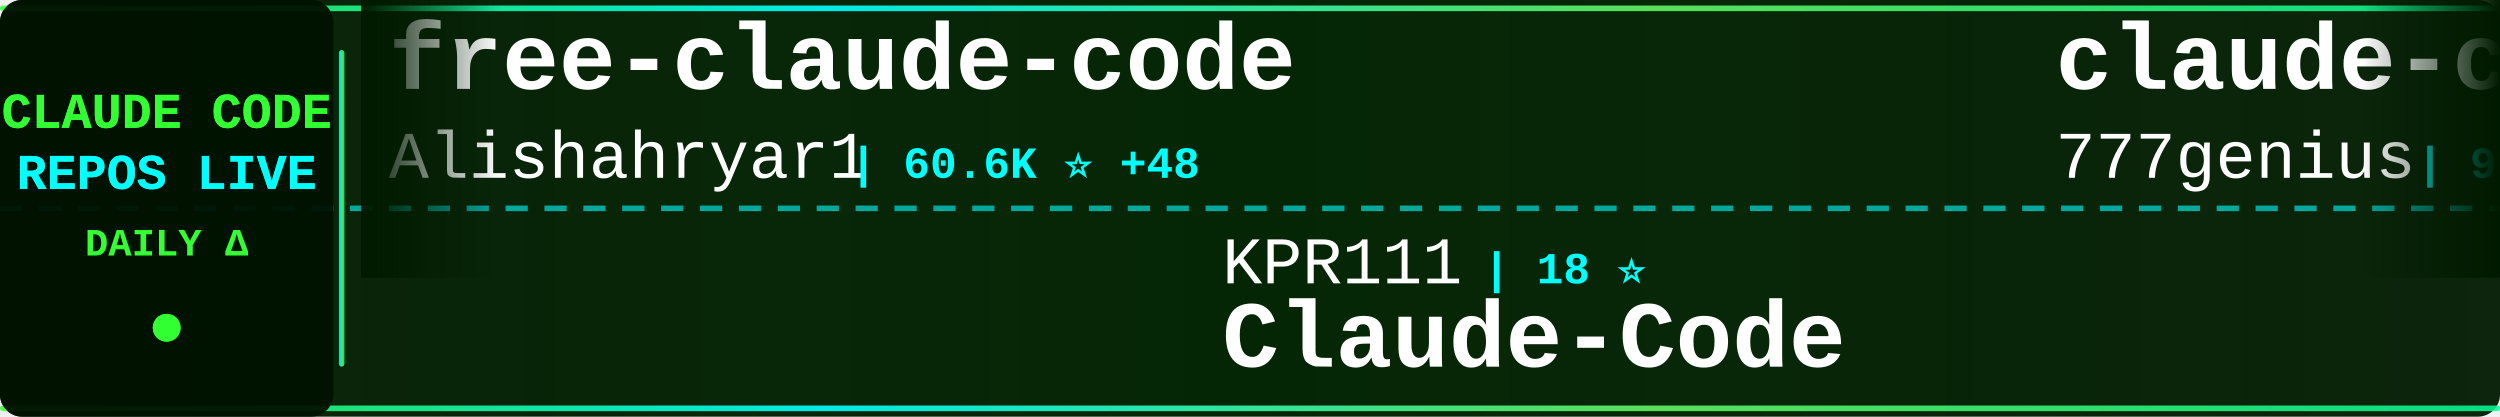
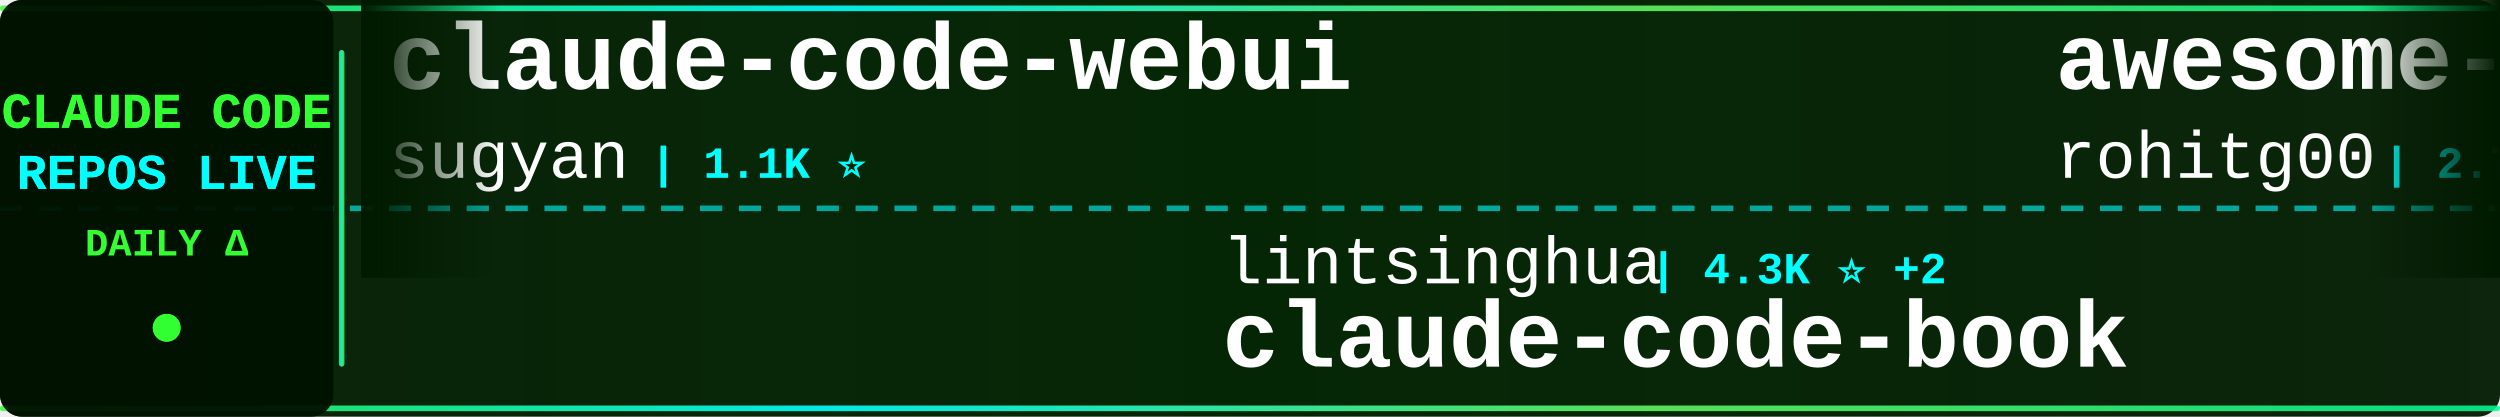
<svg xmlns="http://www.w3.org/2000/svg" width="900" height="150">
  <defs>
    <linearGradient id="tickerBg" x1="0%" y1="0%" x2="100%" y2="0%">
      <stop offset="0%" style="stop-color:#001a00;stop-opacity:0.95" />
      <stop offset="50%" style="stop-color:#002200;stop-opacity:0.98" />
      <stop offset="100%" style="stop-color:#001a00;stop-opacity:0.95" />
    </linearGradient>
    <linearGradient id="borderGrad" x1="0%" y1="0%" x2="100%" y2="0%">
      <stop offset="0%" style="stop-color:#33ff33;stop-opacity:0.85">
        <animate attributeName="stop-opacity" values="0.85;1;0.85" dur="2s" repeatCount="indefinite" />
      </stop>
      <stop offset="33%" style="stop-color:#00ffff;stop-opacity:0.9">
        <animate attributeName="stop-opacity" values="0.9;1;0.9" dur="2.2s" repeatCount="indefinite" />
      </stop>
      <stop offset="66%" style="stop-color:#66ff66;stop-opacity:0.85">
        <animate attributeName="stop-opacity" values="0.85;1;0.85" dur="1.8s" repeatCount="indefinite" />
      </stop>
      <stop offset="100%" style="stop-color:#00ff99;stop-opacity:0.85">
        <animate attributeName="stop-opacity" values="0.85;1;0.85" dur="2s" repeatCount="indefinite" />
      </stop>
    </linearGradient>
    <filter id="textGlow">
      <feGaussianBlur stdDeviation="0.1" result="coloredBlur" />
      <feMerge>
        <feMergeNode in="coloredBlur" />
        <feMergeNode in="SourceGraphic" />
      </feMerge>
    </filter>
    <filter id="metricGlow">
      <feGaussianBlur stdDeviation="0.2" result="coloredBlur" />
      <feMerge>
        <feMergeNode in="coloredBlur" />
        <feMergeNode in="SourceGraphic" />
      </feMerge>
    </filter>
    <linearGradient id="leftFade" x1="0%" y1="0%" x2="100%" y2="0%">
      <stop offset="0%" style="stop-color:#001a00;stop-opacity:1" />
      <stop offset="100%" style="stop-color:#001a00;stop-opacity:0" />
    </linearGradient>
    <linearGradient id="rightFade" x1="0%" y1="0%" x2="100%" y2="0%">
      <stop offset="0%" style="stop-color:#001a00;stop-opacity:0" />
      <stop offset="100%" style="stop-color:#001a00;stop-opacity:1" />
    </linearGradient>
  </defs>
  <rect width="900" height="150" fill="url(#tickerBg)" rx="8" />
  <rect x="0" y="2" width="900" height="2" fill="url(#borderGrad)" rx="1" />
  <rect x="0" y="146" width="900" height="2" fill="url(#borderGrad)" rx="1" />
  <line x1="0" y1="75" x2="900" y2="75" stroke="#00ffff" stroke-width="2" stroke-dasharray="8 6" opacity="0.6" />
  <rect x="0" y="0" width="120" height="150" fill="#001100" opacity="0.95" rx="8" />
  <text x="60" y="46" font-family="'Courier New', monospace" font-size="18" font-weight="bold" fill="#33ff33" text-anchor="middle" filter="url(#textGlow)">
    CLAUDE CODE
  </text>
  <text x="60" y="68" font-family="'Courier New', monospace" font-size="18" font-weight="bold" fill="#00ffff" text-anchor="middle" filter="url(#textGlow)">
    REPOS LIVE
  </text>
  <text x="60" y="92" font-family="'Courier New', monospace" font-size="14" font-weight="bold" fill="#33ff33" text-anchor="middle">
    DAILY Δ
  </text>
  <circle cx="60" cy="118" r="5" fill="#33ff33" filter="url(#metricGlow)">
    <animate attributeName="r" values="4;6;4" dur="1.5s" repeatCount="indefinite" />
    <animate attributeName="opacity" values="0.6;1;0.6" dur="1.5s" repeatCount="indefinite" />
  </circle>
  <rect x="122" y="18" width="2" height="114" fill="url(#borderGrad)" rx="1" />
  <clipPath id="tickerClip">
    <rect x="130" y="0" width="770" height="150" />
  </clipPath>
  <g clip-path="url(#tickerClip)">
    <g id="tickerItems">
      <animateTransform attributeName="transform" attributeType="XML" type="translate" from="0 0" to="-3000 0" dur="54s" repeatCount="indefinite" />
      <g transform="translate(0, 0)">
-         <text x="140" y="32" font-family="'Courier New', monospace" font-size="34" font-weight="bold" fill="#ffffff">free-claude-code</text>
-         <text x="140" y="64" font-family="'Courier New', monospace" font-size="24" font-weight="normal" fill="#ffffff" opacity="1.0">Alishahryar1</text>
-         <text x="306" y="64" font-family="'Courier New', monospace" font-size="16" font-weight="bold" fill="#00ffff"> | 60.6K ⭐ +48</text>
+         <text x="140" y="32" font-family="'Courier New', monospace" font-size="34" font-weight="bold" fill="#ffffff">claude-code-webui</text>
+         <text x="140" y="64" font-family="'Courier New', monospace" font-size="24" font-weight="normal" fill="#ffffff" opacity="1.0">sugyan</text>
+         <text x="234" y="64" font-family="'Courier New', monospace" font-size="16" font-weight="bold" fill="#00ffff"> | 1.1K ⭐</text>
      </g>
      <g transform="translate(300, 0)">
-         <text x="140" y="102" font-family="'Courier New', monospace" font-size="24" font-weight="normal" fill="#ffffff" opacity="1.0">KPR111</text>
-         <text x="234" y="102" font-family="'Courier New', monospace" font-size="16" font-weight="bold" fill="#00ffff"> | 18 ⭐</text>
-         <text x="140" y="132" font-family="'Courier New', monospace" font-size="34" font-weight="bold" fill="#ffffff">Claude-Code</text>
+         <text x="140" y="102" font-family="'Courier New', monospace" font-size="24" font-weight="normal" fill="#ffffff" opacity="1.0">lintsinghua</text>
+         <text x="294" y="102" font-family="'Courier New', monospace" font-size="16" font-weight="bold" fill="#00ffff"> | 4.3K ⭐ +2</text>
+         <text x="140" y="132" font-family="'Courier New', monospace" font-size="34" font-weight="bold" fill="#ffffff">claude-code-book</text>
      </g>
      <g transform="translate(600, 0)">
-         <text x="140" y="32" font-family="'Courier New', monospace" font-size="34" font-weight="bold" fill="#ffffff">claude-code-source-code</text>
-         <text x="140" y="64" font-family="'Courier New', monospace" font-size="24" font-weight="normal" fill="#ffffff" opacity="1.0">777genius</text>
-         <text x="270" y="64" font-family="'Courier New', monospace" font-size="16" font-weight="bold" fill="#00ffff"> | 935 ⭐</text>
+         <text x="140" y="32" font-family="'Courier New', monospace" font-size="34" font-weight="bold" fill="#ffffff">awesome-claude-code-tool...</text>
+         <text x="140" y="64" font-family="'Courier New', monospace" font-size="24" font-weight="normal" fill="#ffffff" opacity="1.0">rohitg00</text>
+         <text x="258" y="64" font-family="'Courier New', monospace" font-size="16" font-weight="bold" fill="#00ffff"> | 2.7K ⭐ +2</text>
      </g>
      <g transform="translate(900, 0)">
-         <text x="140" y="102" font-family="'Courier New', monospace" font-size="24" font-weight="normal" fill="#ffffff" opacity="1.0">shanraisshan</text>
-         <text x="306" y="102" font-family="'Courier New', monospace" font-size="16" font-weight="bold" fill="#00ffff"> | 67.6K ⭐ +9</text>
-         <text x="140" y="132" font-family="'Courier New', monospace" font-size="34" font-weight="bold" fill="#ffffff">claude-code-best-practic...</text>
+         <text x="140" y="102" font-family="'Courier New', monospace" font-size="24" font-weight="normal" fill="#ffffff" opacity="1.0">SeemSeam</text>
+         <text x="258" y="102" font-family="'Courier New', monospace" font-size="16" font-weight="bold" fill="#00ffff"> | 3.6K ⭐ +1</text>
+         <text x="140" y="132" font-family="'Courier New', monospace" font-size="34" font-weight="bold" fill="#ffffff">claude_codex_bridge</text>
      </g>
      <g transform="translate(1200, 0)">
-         <text x="140" y="32" font-family="'Courier New', monospace" font-size="34" font-weight="bold" fill="#ffffff">claude-code-skills</text>
-         <text x="140" y="64" font-family="'Courier New', monospace" font-size="24" font-weight="normal" fill="#ffffff" opacity="1.0">daymade</text>
-         <text x="246" y="64" font-family="'Courier New', monospace" font-size="16" font-weight="bold" fill="#00ffff"> | 1.5K ⭐ +2</text>
+         <text x="140" y="32" font-family="'Courier New', monospace" font-size="34" font-weight="bold" fill="#ffffff">claude-code-guide</text>
+         <text x="140" y="64" font-family="'Courier New', monospace" font-size="24" font-weight="normal" fill="#ffffff" opacity="1.0">Cranot</text>
+         <text x="234" y="64" font-family="'Courier New', monospace" font-size="16" font-weight="bold" fill="#00ffff"> | 2.9K ⭐</text>
      </g>
      <g transform="translate(1500, 0)">
-         <text x="140" y="102" font-family="'Courier New', monospace" font-size="24" font-weight="normal" fill="#ffffff" opacity="1.0">VoltAgent</text>
-         <text x="270" y="102" font-family="'Courier New', monospace" font-size="16" font-weight="bold" fill="#00ffff"> | 25.7K ⭐ +7</text>
-         <text x="140" y="132" font-family="'Courier New', monospace" font-size="34" font-weight="bold" fill="#ffffff">awesome-claude-code-suba...</text>
+         <text x="140" y="102" font-family="'Courier New', monospace" font-size="24" font-weight="normal" fill="#ffffff" opacity="1.0">davila7</text>
+         <text x="246" y="102" font-family="'Courier New', monospace" font-size="16" font-weight="bold" fill="#00ffff"> | 32.7K ⭐ +6</text>
+         <text x="140" y="132" font-family="'Courier New', monospace" font-size="34" font-weight="bold" fill="#ffffff">claude-code-templates</text>
      </g>
      <g transform="translate(1800, 0)">
-         <text x="140" y="32" font-family="'Courier New', monospace" font-size="34" font-weight="bold" fill="#ffffff">claude-code-rev</text>
-         <text x="140" y="64" font-family="'Courier New', monospace" font-size="24" font-weight="normal" fill="#ffffff" opacity="1.0">oboard</text>
-         <text x="234" y="64" font-family="'Courier New', monospace" font-size="16" font-weight="bold" fill="#00ffff"> | 3.3K ⭐</text>
+         <text x="140" y="32" font-family="'Courier New', monospace" font-size="34" font-weight="bold" fill="#ffffff">claude-code-my-workflow</text>
+         <text x="140" y="64" font-family="'Courier New', monospace" font-size="24" font-weight="normal" fill="#ffffff" opacity="1.0">pedrohcgs</text>
+         <text x="270" y="64" font-family="'Courier New', monospace" font-size="16" font-weight="bold" fill="#00ffff"> | 1.7K ⭐</text>
      </g>
      <g transform="translate(2100, 0)">
-         <text x="140" y="102" font-family="'Courier New', monospace" font-size="24" font-weight="normal" fill="#ffffff" opacity="1.0">zebbern</text>
-         <text x="246" y="102" font-family="'Courier New', monospace" font-size="16" font-weight="bold" fill="#00ffff"> | 4.7K ⭐</text>
-         <text x="140" y="132" font-family="'Courier New', monospace" font-size="34" font-weight="bold" fill="#ffffff">claude-code-guide</text>
+         <text x="140" y="102" font-family="'Courier New', monospace" font-size="24" font-weight="normal" fill="#ffffff" opacity="1.0">huangserva</text>
+         <text x="282" y="102" font-family="'Courier New', monospace" font-size="16" font-weight="bold" fill="#00ffff"> | 629 ⭐</text>
+         <text x="140" y="132" font-family="'Courier New', monospace" font-size="34" font-weight="bold" fill="#ffffff">claude-code-cli</text>
      </g>
      <g transform="translate(2400, 0)">
-         <text x="140" y="32" font-family="'Courier New', monospace" font-size="34" font-weight="bold" fill="#ffffff">claude-code-engineering</text>
-         <text x="140" y="64" font-family="'Courier New', monospace" font-size="24" font-weight="normal" fill="#ffffff" opacity="1.0">huangjia2019</text>
-         <text x="306" y="64" font-family="'Courier New', monospace" font-size="16" font-weight="bold" fill="#00ffff"> | 1.1K ⭐</text>
+         <text x="140" y="32" font-family="'Courier New', monospace" font-size="34" font-weight="bold" fill="#ffffff">system_prompts_leaks</text>
+         <text x="140" y="64" font-family="'Courier New', monospace" font-size="24" font-weight="normal" fill="#ffffff" opacity="1.0">asgeirtj</text>
+         <text x="258" y="64" font-family="'Courier New', monospace" font-size="16" font-weight="bold" fill="#00ffff"> | 69.7K ⭐ +26</text>
      </g>
      <g transform="translate(2700, 0)">
-         <text x="140" y="102" font-family="'Courier New', monospace" font-size="24" font-weight="normal" fill="#ffffff" opacity="1.0">anthropics</text>
-         <text x="282" y="102" font-family="'Courier New', monospace" font-size="16" font-weight="bold" fill="#00ffff"> | 1.0K ⭐</text>
-         <text x="140" y="132" font-family="'Courier New', monospace" font-size="34" font-weight="bold" fill="#ffffff">claude-code-base-action</text>
+         <text x="140" y="102" font-family="'Courier New', monospace" font-size="24" font-weight="normal" fill="#ffffff" opacity="1.0">zstmfhy</text>
+         <text x="246" y="102" font-family="'Courier New', monospace" font-size="16" font-weight="bold" fill="#00ffff"> | 188 ⭐</text>
+         <text x="140" y="132" font-family="'Courier New', monospace" font-size="34" font-weight="bold" fill="#ffffff">Claude-code</text>
      </g>
      <g transform="translate(3000, 0)">
-         <text x="140" y="32" font-family="'Courier New', monospace" font-size="34" font-weight="bold" fill="#ffffff">free-claude-code</text>
-         <text x="140" y="64" font-family="'Courier New', monospace" font-size="24" font-weight="normal" fill="#ffffff" opacity="1.0">Alishahryar1</text>
-         <text x="306" y="64" font-family="'Courier New', monospace" font-size="16" font-weight="bold" fill="#00ffff"> | 60.6K ⭐ +48</text>
+         <text x="140" y="32" font-family="'Courier New', monospace" font-size="34" font-weight="bold" fill="#ffffff">claude-code-webui</text>
+         <text x="140" y="64" font-family="'Courier New', monospace" font-size="24" font-weight="normal" fill="#ffffff" opacity="1.0">sugyan</text>
+         <text x="234" y="64" font-family="'Courier New', monospace" font-size="16" font-weight="bold" fill="#00ffff"> | 1.1K ⭐</text>
      </g>
      <g transform="translate(3300, 0)">
-         <text x="140" y="102" font-family="'Courier New', monospace" font-size="24" font-weight="normal" fill="#ffffff" opacity="1.0">KPR111</text>
-         <text x="234" y="102" font-family="'Courier New', monospace" font-size="16" font-weight="bold" fill="#00ffff"> | 18 ⭐</text>
-         <text x="140" y="132" font-family="'Courier New', monospace" font-size="34" font-weight="bold" fill="#ffffff">Claude-Code</text>
+         <text x="140" y="102" font-family="'Courier New', monospace" font-size="24" font-weight="normal" fill="#ffffff" opacity="1.0">lintsinghua</text>
+         <text x="294" y="102" font-family="'Courier New', monospace" font-size="16" font-weight="bold" fill="#00ffff"> | 4.3K ⭐ +2</text>
+         <text x="140" y="132" font-family="'Courier New', monospace" font-size="34" font-weight="bold" fill="#ffffff">claude-code-book</text>
      </g>
      <g transform="translate(3600, 0)">
-         <text x="140" y="32" font-family="'Courier New', monospace" font-size="34" font-weight="bold" fill="#ffffff">claude-code-source-code</text>
-         <text x="140" y="64" font-family="'Courier New', monospace" font-size="24" font-weight="normal" fill="#ffffff" opacity="1.0">777genius</text>
-         <text x="270" y="64" font-family="'Courier New', monospace" font-size="16" font-weight="bold" fill="#00ffff"> | 935 ⭐</text>
+         <text x="140" y="32" font-family="'Courier New', monospace" font-size="34" font-weight="bold" fill="#ffffff">awesome-claude-code-tool...</text>
+         <text x="140" y="64" font-family="'Courier New', monospace" font-size="24" font-weight="normal" fill="#ffffff" opacity="1.0">rohitg00</text>
+         <text x="258" y="64" font-family="'Courier New', monospace" font-size="16" font-weight="bold" fill="#00ffff"> | 2.7K ⭐ +2</text>
      </g>
      <g transform="translate(3900, 0)">
-         <text x="140" y="102" font-family="'Courier New', monospace" font-size="24" font-weight="normal" fill="#ffffff" opacity="1.0">shanraisshan</text>
-         <text x="306" y="102" font-family="'Courier New', monospace" font-size="16" font-weight="bold" fill="#00ffff"> | 67.6K ⭐ +9</text>
-         <text x="140" y="132" font-family="'Courier New', monospace" font-size="34" font-weight="bold" fill="#ffffff">claude-code-best-practic...</text>
+         <text x="140" y="102" font-family="'Courier New', monospace" font-size="24" font-weight="normal" fill="#ffffff" opacity="1.0">SeemSeam</text>
+         <text x="258" y="102" font-family="'Courier New', monospace" font-size="16" font-weight="bold" fill="#00ffff"> | 3.6K ⭐ +1</text>
+         <text x="140" y="132" font-family="'Courier New', monospace" font-size="34" font-weight="bold" fill="#ffffff">claude_codex_bridge</text>
      </g>
    </g>
  </g>
  <rect x="130" y="0" width="50" height="100" fill="url(#leftFade)" />
  <rect x="850" y="0" width="50" height="100" fill="url(#rightFade)" />
</svg>
